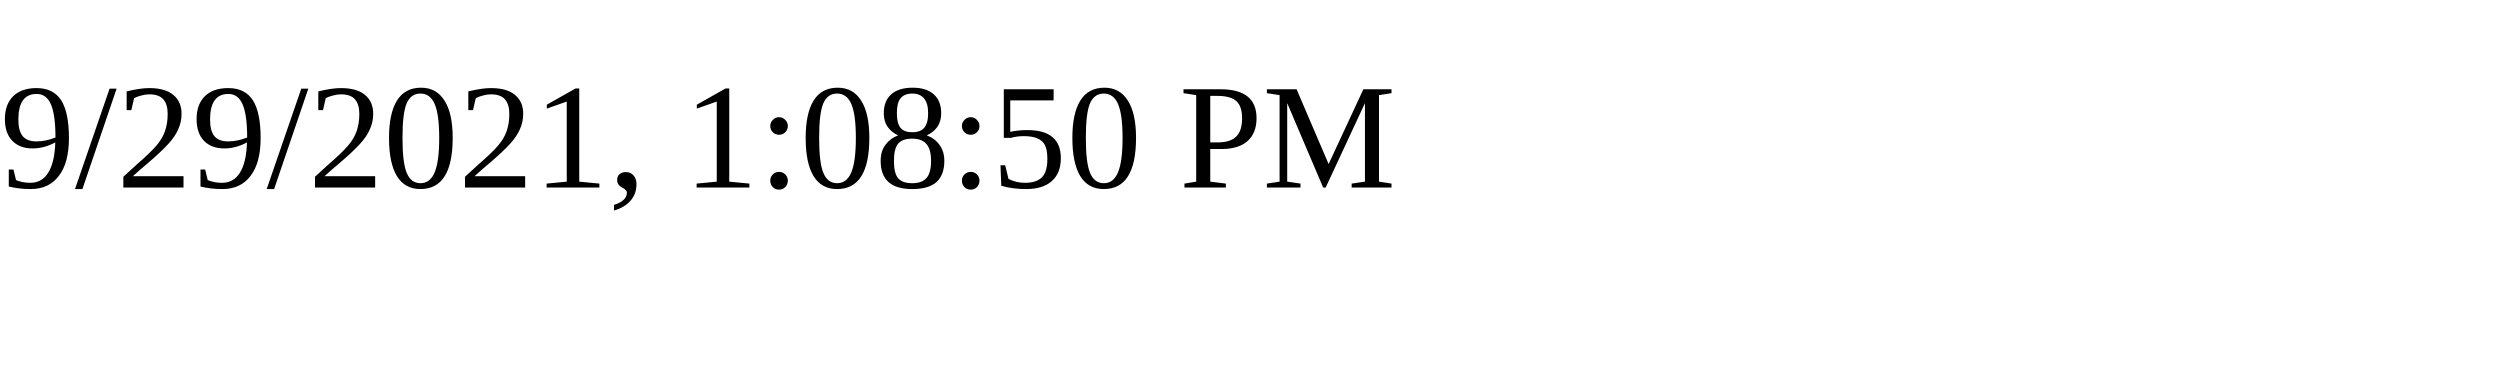
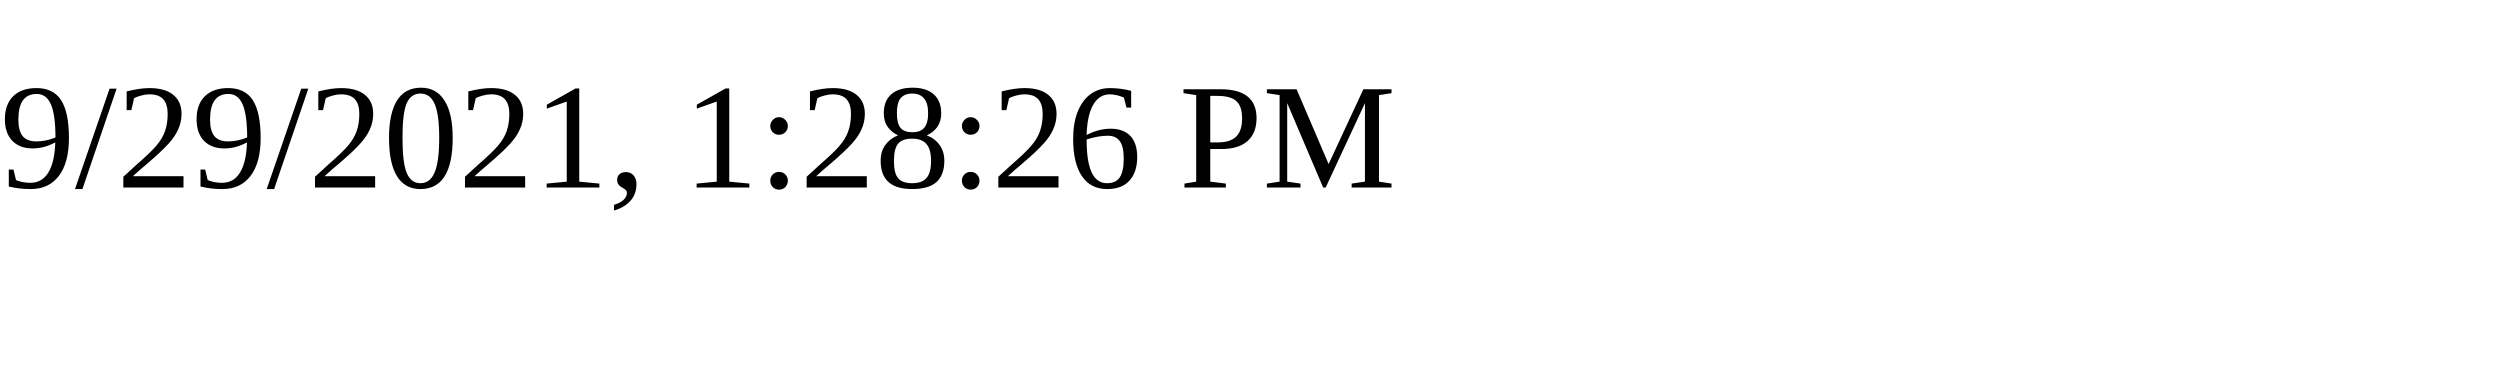
<svg xmlns="http://www.w3.org/2000/svg" height="30" width="200">
-   <text x="0" y="15">9/29/2021, 1:08:50 PM</text>
+   <text x="0" y="15">9/29/2021, 1:28:26 PM</text>
</svg>
